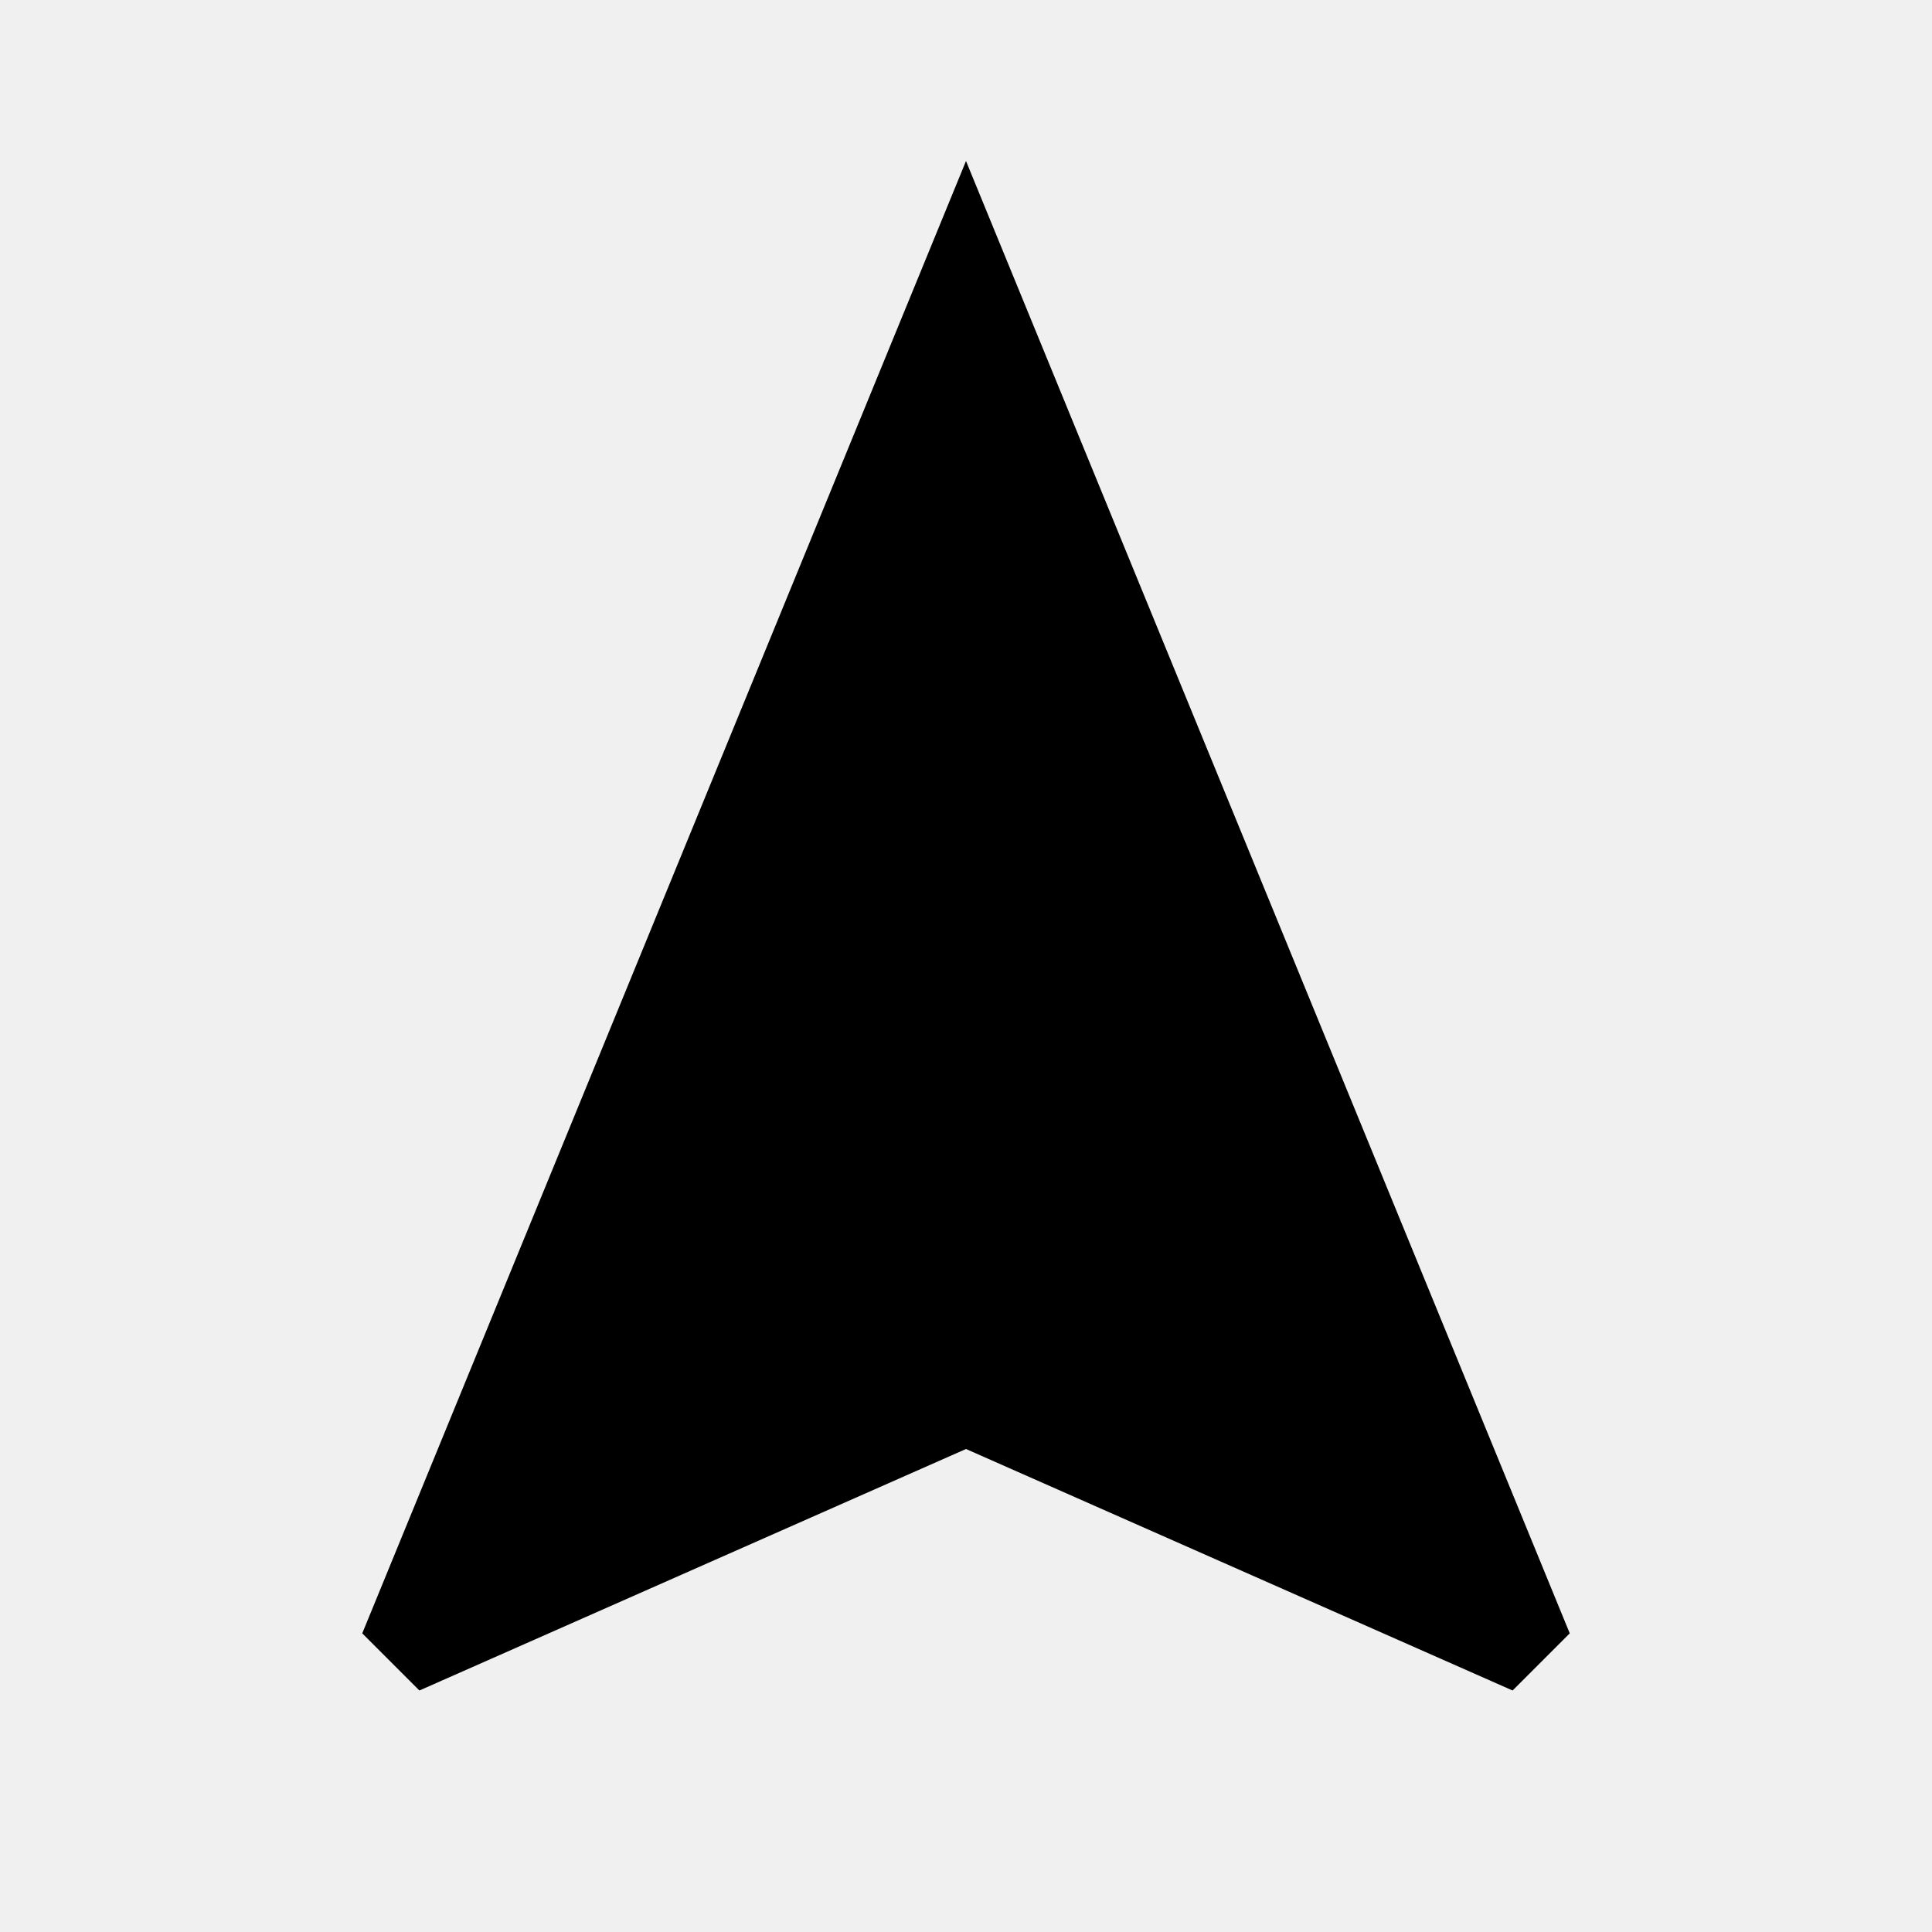
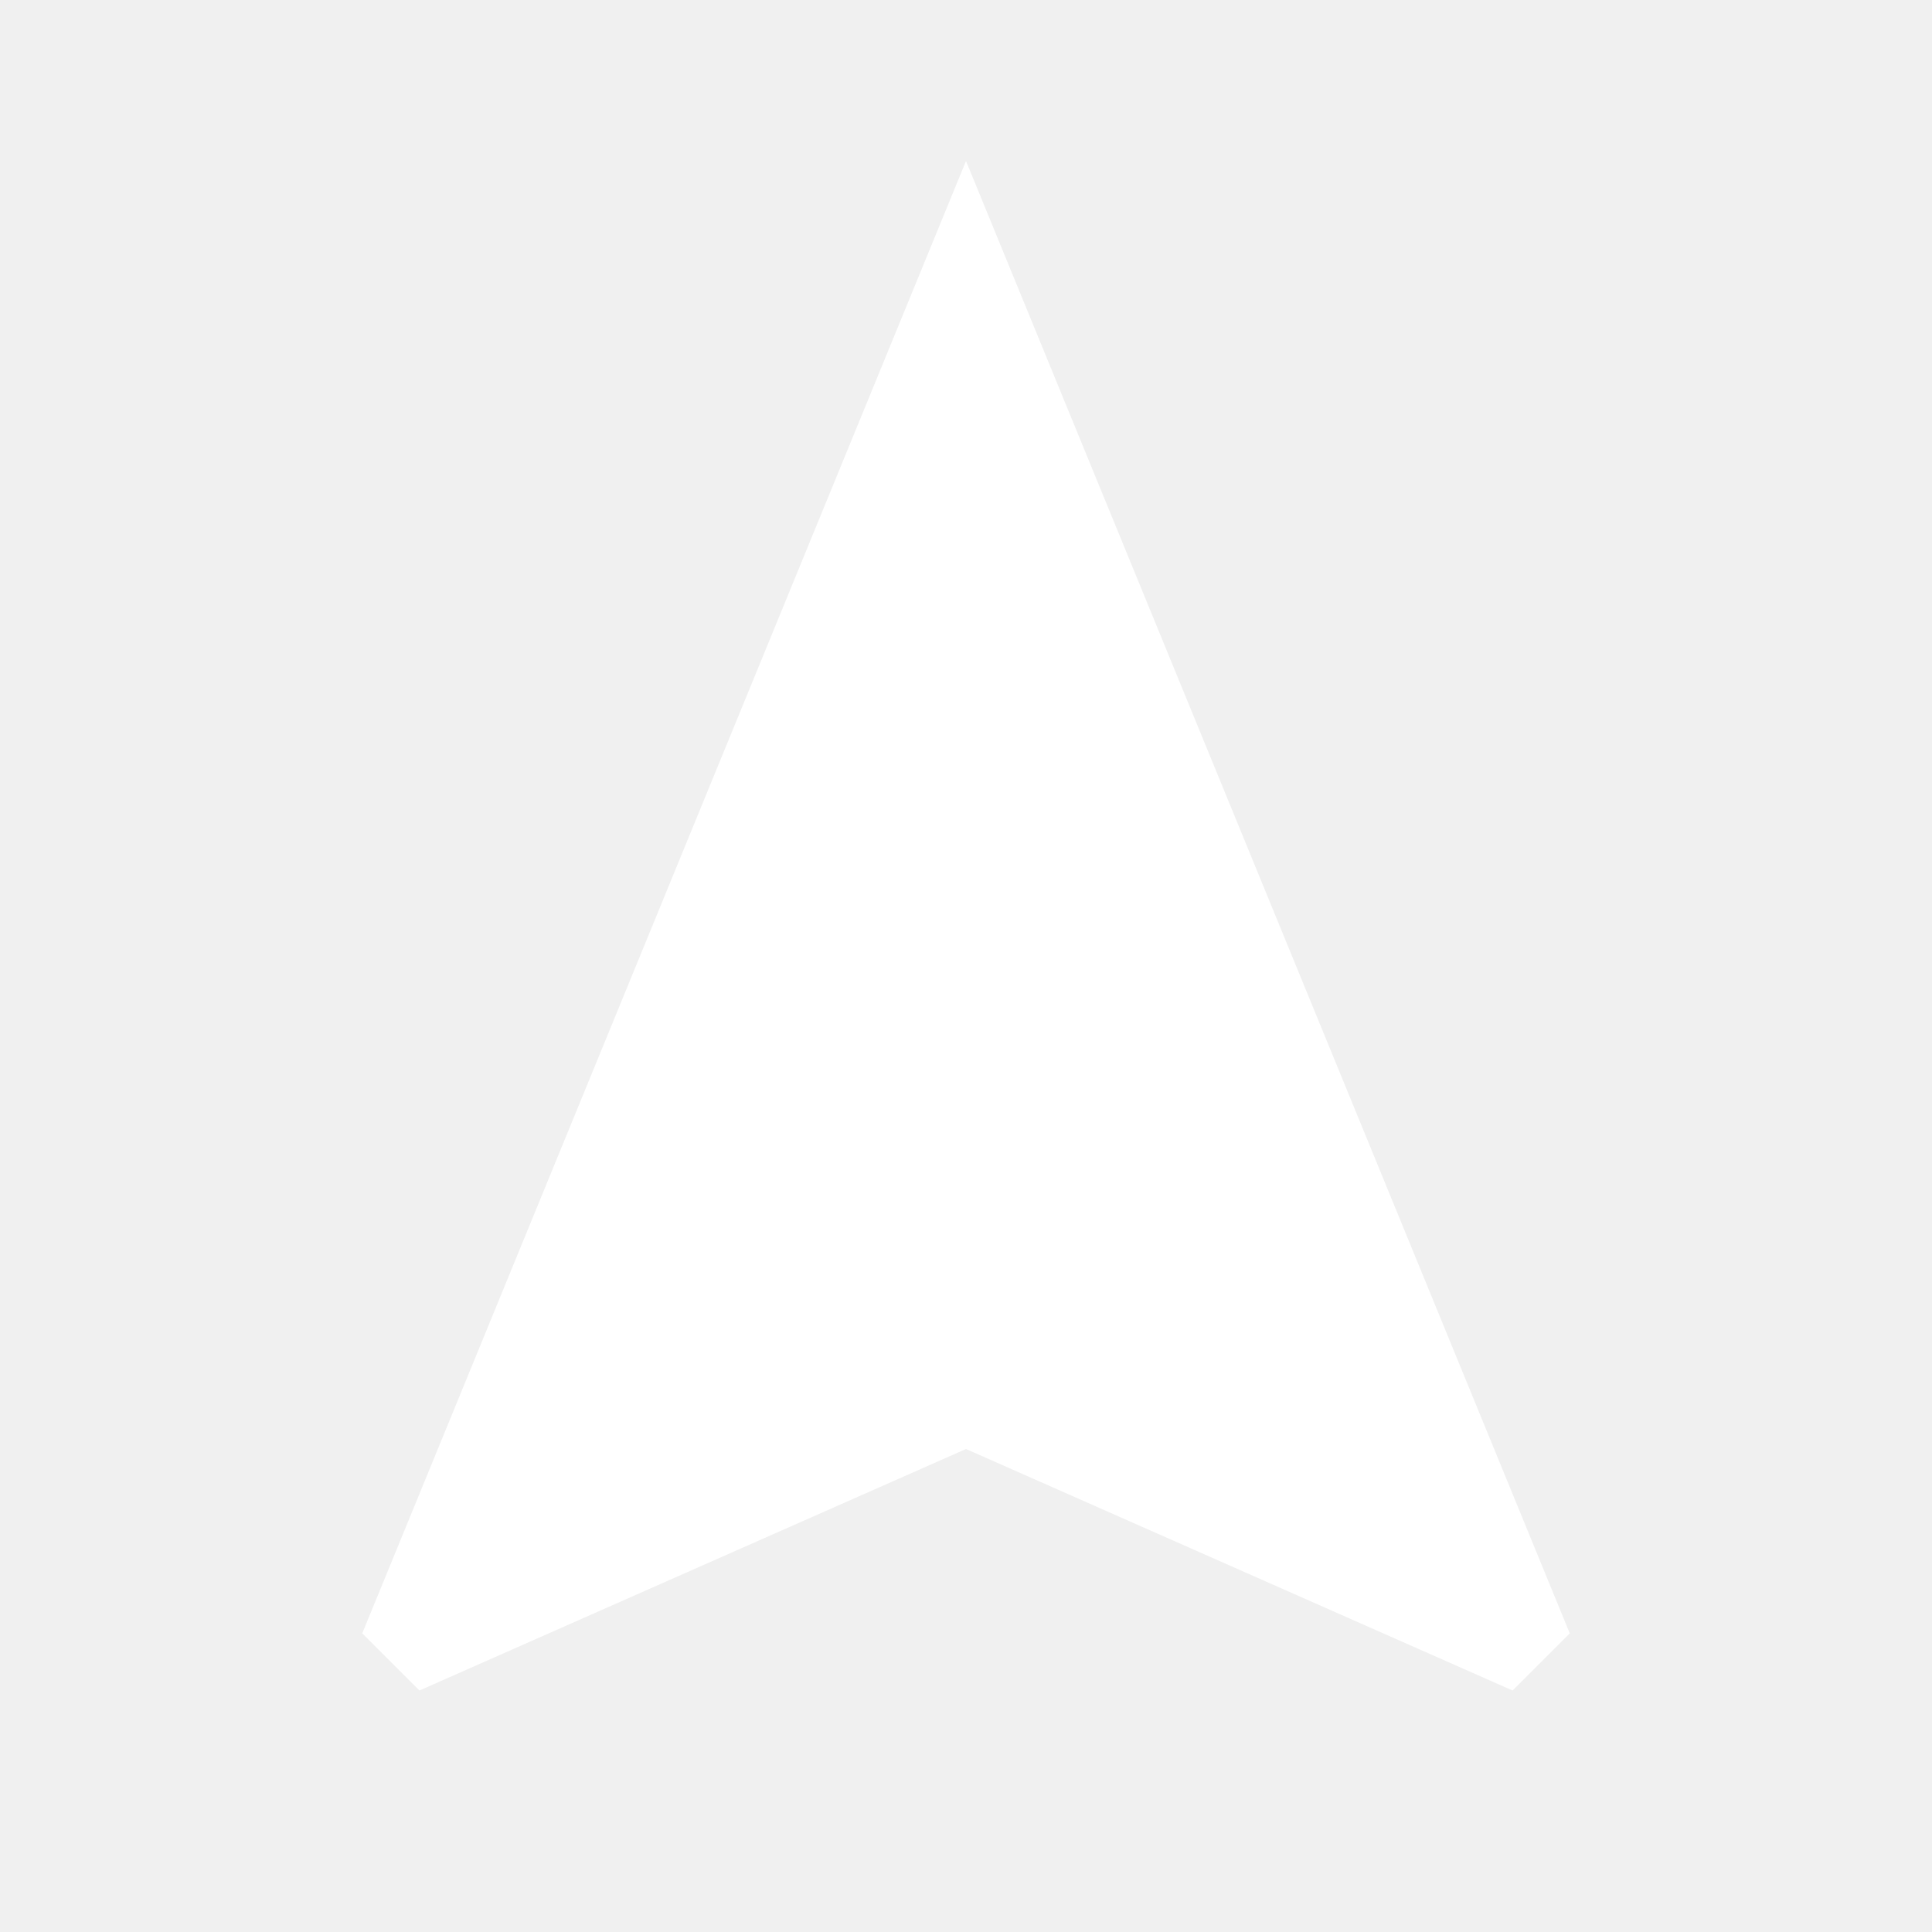
- <svg xmlns="http://www.w3.org/2000/svg" viewBox="0 0 24 24">
+ <svg xmlns="http://www.w3.org/2000/svg" fill="white" viewBox="0 0 24 24">
  <path d="M12,2L4.5,20.29L5.21,21L12,18L18.79,21L19.5,20.29L12,2Z" />
</svg>
